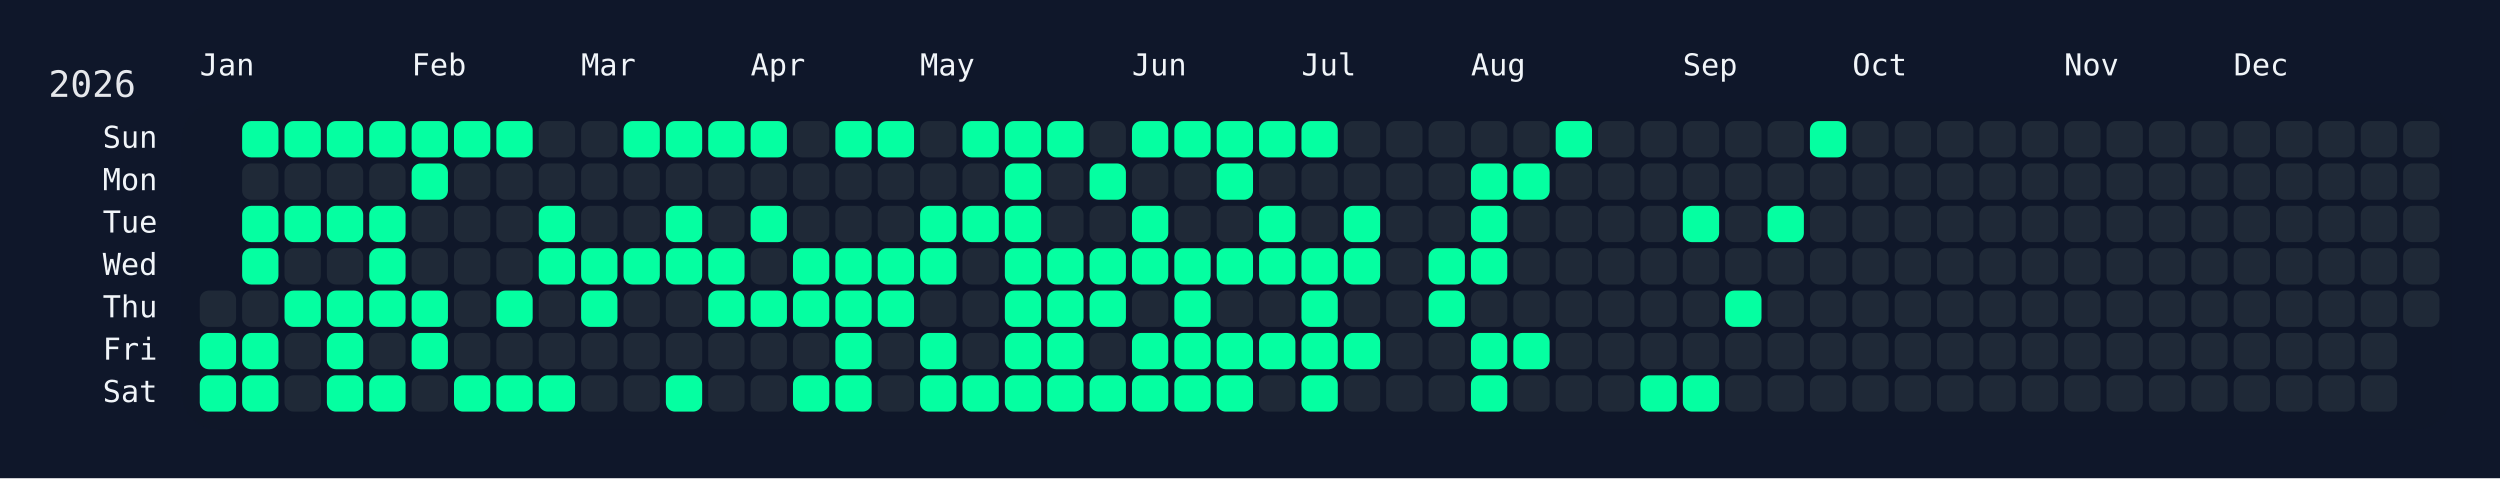
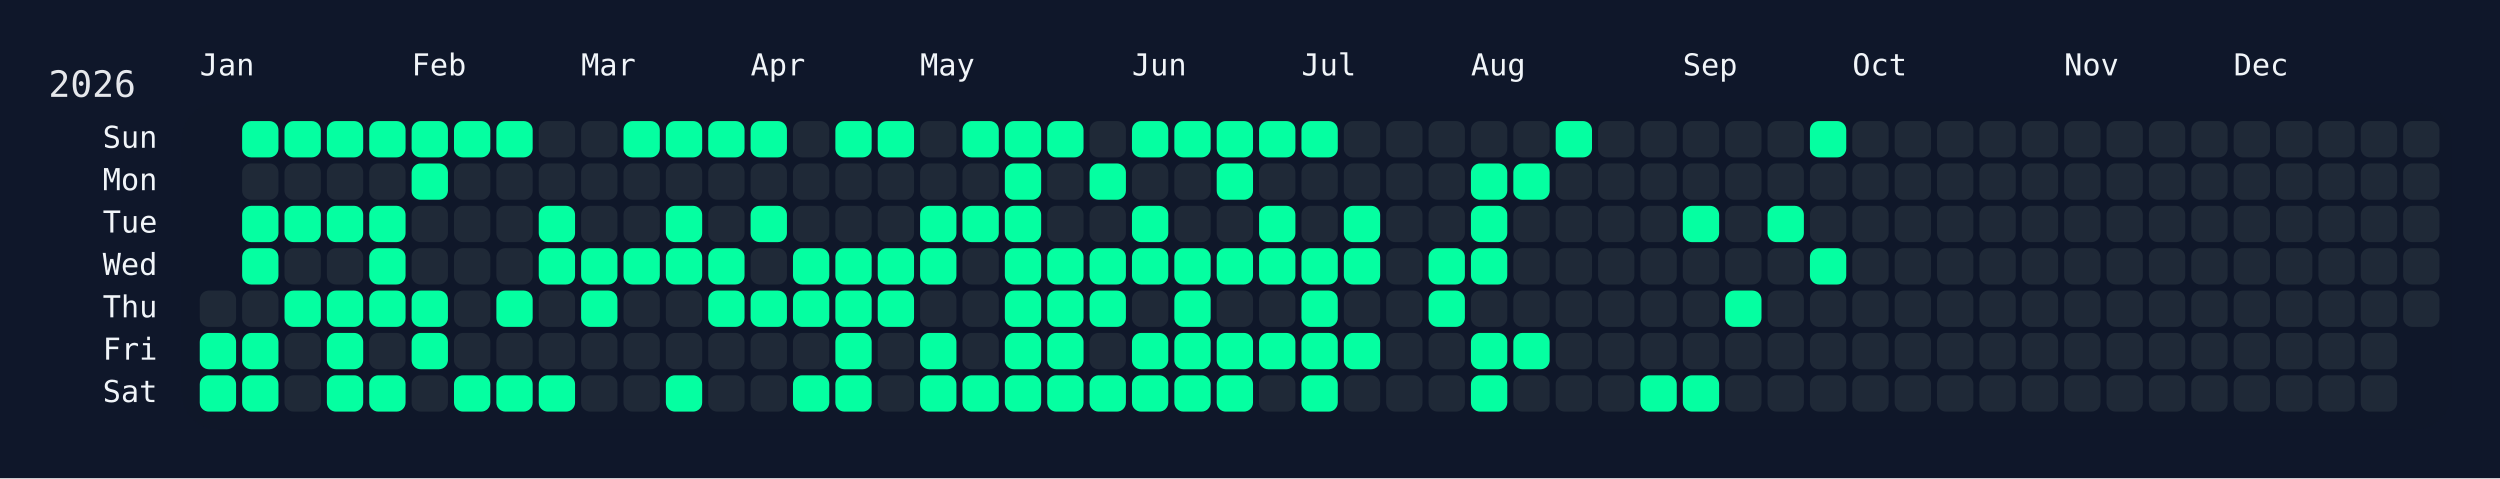
<svg xmlns="http://www.w3.org/2000/svg" width="826" height="158" viewBox="0 0 826 158">
  <rect width="826" height="158" fill="#0f172a" />
  <rect x="60" y="34" width="750" height="108" rx="12" ry="12" fill="rgba(15, 23, 42, 0.8)" />
  <text x="16" y="32" font-size="12" fill="#e5e7eb" font-family="JetBrains Mono, ui-monospace, SFMono-Regular, Menlo, Monaco, Consolas, monospace">2026</text>
  <text x="66" y="18" font-size="10" fill="#f1f5f9" font-family="JetBrains Mono, ui-monospace, SFMono-Regular, Menlo, Monaco, Consolas, monospace" dominant-baseline="hanging">Jan</text>
  <text x="136" y="18" font-size="10" fill="#f1f5f9" font-family="JetBrains Mono, ui-monospace, SFMono-Regular, Menlo, Monaco, Consolas, monospace" dominant-baseline="hanging">Feb</text>
  <text x="192" y="18" font-size="10" fill="#f1f5f9" font-family="JetBrains Mono, ui-monospace, SFMono-Regular, Menlo, Monaco, Consolas, monospace" dominant-baseline="hanging">Mar</text>
  <text x="248" y="18" font-size="10" fill="#f1f5f9" font-family="JetBrains Mono, ui-monospace, SFMono-Regular, Menlo, Monaco, Consolas, monospace" dominant-baseline="hanging">Apr</text>
  <text x="304" y="18" font-size="10" fill="#f1f5f9" font-family="JetBrains Mono, ui-monospace, SFMono-Regular, Menlo, Monaco, Consolas, monospace" dominant-baseline="hanging">May</text>
  <text x="374" y="18" font-size="10" fill="#f1f5f9" font-family="JetBrains Mono, ui-monospace, SFMono-Regular, Menlo, Monaco, Consolas, monospace" dominant-baseline="hanging">Jun</text>
  <text x="430" y="18" font-size="10" fill="#f1f5f9" font-family="JetBrains Mono, ui-monospace, SFMono-Regular, Menlo, Monaco, Consolas, monospace" dominant-baseline="hanging">Jul</text>
  <text x="486" y="18" font-size="10" fill="#f1f5f9" font-family="JetBrains Mono, ui-monospace, SFMono-Regular, Menlo, Monaco, Consolas, monospace" dominant-baseline="hanging">Aug</text>
  <text x="556" y="18" font-size="10" fill="#f1f5f9" font-family="JetBrains Mono, ui-monospace, SFMono-Regular, Menlo, Monaco, Consolas, monospace" dominant-baseline="hanging">Sep</text>
  <text x="612" y="18" font-size="10" fill="#f1f5f9" font-family="JetBrains Mono, ui-monospace, SFMono-Regular, Menlo, Monaco, Consolas, monospace" dominant-baseline="hanging">Oct</text>
  <text x="682" y="18" font-size="10" fill="#f1f5f9" font-family="JetBrains Mono, ui-monospace, SFMono-Regular, Menlo, Monaco, Consolas, monospace" dominant-baseline="hanging">Nov</text>
  <text x="738" y="18" font-size="10" fill="#f1f5f9" font-family="JetBrains Mono, ui-monospace, SFMono-Regular, Menlo, Monaco, Consolas, monospace" dominant-baseline="hanging">Dec</text>
  <text x="52" y="46.0" font-size="10" fill="#f1f5f9" font-family="JetBrains Mono, ui-monospace, SFMono-Regular, Menlo, Monaco, Consolas, monospace" text-anchor="end" dominant-baseline="middle">Sun</text>
  <text x="52" y="60.0" font-size="10" fill="#f1f5f9" font-family="JetBrains Mono, ui-monospace, SFMono-Regular, Menlo, Monaco, Consolas, monospace" text-anchor="end" dominant-baseline="middle">Mon</text>
  <text x="52" y="74.0" font-size="10" fill="#f1f5f9" font-family="JetBrains Mono, ui-monospace, SFMono-Regular, Menlo, Monaco, Consolas, monospace" text-anchor="end" dominant-baseline="middle">Tue</text>
  <text x="52" y="88.0" font-size="10" fill="#f1f5f9" font-family="JetBrains Mono, ui-monospace, SFMono-Regular, Menlo, Monaco, Consolas, monospace" text-anchor="end" dominant-baseline="middle">Wed</text>
  <text x="52" y="102.0" font-size="10" fill="#f1f5f9" font-family="JetBrains Mono, ui-monospace, SFMono-Regular, Menlo, Monaco, Consolas, monospace" text-anchor="end" dominant-baseline="middle">Thu</text>
  <text x="52" y="116.0" font-size="10" fill="#f1f5f9" font-family="JetBrains Mono, ui-monospace, SFMono-Regular, Menlo, Monaco, Consolas, monospace" text-anchor="end" dominant-baseline="middle">Fri</text>
  <text x="52" y="130.0" font-size="10" fill="#f1f5f9" font-family="JetBrains Mono, ui-monospace, SFMono-Regular, Menlo, Monaco, Consolas, monospace" text-anchor="end" dominant-baseline="middle">Sat</text>
  <g transform="translate(66,40)">
    <rect x="0" y="56" width="12" height="12" rx="3" ry="3" fill="#1f2937" data-date="2026-01-01" />
    <rect x="0" y="70" width="12" height="12" rx="3" ry="3" fill="#05ffa1" data-date="2026-01-02" />
    <rect x="0" y="84" width="12" height="12" rx="3" ry="3" fill="#05ffa1" data-date="2026-01-03" />
    <rect x="14" y="0" width="12" height="12" rx="3" ry="3" fill="#05ffa1" data-date="2026-01-04" />
    <rect x="14" y="14" width="12" height="12" rx="3" ry="3" fill="#1f2937" data-date="2026-01-05" />
    <rect x="14" y="28" width="12" height="12" rx="3" ry="3" fill="#05ffa1" data-date="2026-01-06" />
    <rect x="14" y="42" width="12" height="12" rx="3" ry="3" fill="#05ffa1" data-date="2026-01-07" />
    <rect x="14" y="56" width="12" height="12" rx="3" ry="3" fill="#1f2937" data-date="2026-01-08" />
    <rect x="14" y="70" width="12" height="12" rx="3" ry="3" fill="#05ffa1" data-date="2026-01-09" />
    <rect x="14" y="84" width="12" height="12" rx="3" ry="3" fill="#05ffa1" data-date="2026-01-10" />
    <rect x="28" y="0" width="12" height="12" rx="3" ry="3" fill="#05ffa1" data-date="2026-01-11" />
    <rect x="28" y="14" width="12" height="12" rx="3" ry="3" fill="#1f2937" data-date="2026-01-12" />
    <rect x="28" y="28" width="12" height="12" rx="3" ry="3" fill="#05ffa1" data-date="2026-01-13" />
    <rect x="28" y="42" width="12" height="12" rx="3" ry="3" fill="#1f2937" data-date="2026-01-14" />
    <rect x="28" y="56" width="12" height="12" rx="3" ry="3" fill="#05ffa1" data-date="2026-01-15" />
    <rect x="28" y="70" width="12" height="12" rx="3" ry="3" fill="#1f2937" data-date="2026-01-16" />
    <rect x="28" y="84" width="12" height="12" rx="3" ry="3" fill="#1f2937" data-date="2026-01-17" />
    <rect x="42" y="0" width="12" height="12" rx="3" ry="3" fill="#05ffa1" data-date="2026-01-18" />
    <rect x="42" y="14" width="12" height="12" rx="3" ry="3" fill="#1f2937" data-date="2026-01-19" />
    <rect x="42" y="28" width="12" height="12" rx="3" ry="3" fill="#05ffa1" data-date="2026-01-20" />
    <rect x="42" y="42" width="12" height="12" rx="3" ry="3" fill="#1f2937" data-date="2026-01-21" />
    <rect x="42" y="56" width="12" height="12" rx="3" ry="3" fill="#05ffa1" data-date="2026-01-22" />
    <rect x="42" y="70" width="12" height="12" rx="3" ry="3" fill="#05ffa1" data-date="2026-01-23" />
    <rect x="42" y="84" width="12" height="12" rx="3" ry="3" fill="#05ffa1" data-date="2026-01-24" />
    <rect x="56" y="0" width="12" height="12" rx="3" ry="3" fill="#05ffa1" data-date="2026-01-25" />
    <rect x="56" y="14" width="12" height="12" rx="3" ry="3" fill="#1f2937" data-date="2026-01-26" />
    <rect x="56" y="28" width="12" height="12" rx="3" ry="3" fill="#05ffa1" data-date="2026-01-27" />
    <rect x="56" y="42" width="12" height="12" rx="3" ry="3" fill="#05ffa1" data-date="2026-01-28" />
    <rect x="56" y="56" width="12" height="12" rx="3" ry="3" fill="#05ffa1" data-date="2026-01-29" />
    <rect x="56" y="70" width="12" height="12" rx="3" ry="3" fill="#1f2937" data-date="2026-01-30" />
    <rect x="56" y="84" width="12" height="12" rx="3" ry="3" fill="#05ffa1" data-date="2026-01-31" />
    <rect x="70" y="0" width="12" height="12" rx="3" ry="3" fill="#05ffa1" data-date="2026-02-01" />
    <rect x="70" y="14" width="12" height="12" rx="3" ry="3" fill="#05ffa1" data-date="2026-02-02" />
    <rect x="70" y="28" width="12" height="12" rx="3" ry="3" fill="#1f2937" data-date="2026-02-03" />
    <rect x="70" y="42" width="12" height="12" rx="3" ry="3" fill="#1f2937" data-date="2026-02-04" />
    <rect x="70" y="56" width="12" height="12" rx="3" ry="3" fill="#05ffa1" data-date="2026-02-05" />
    <rect x="70" y="70" width="12" height="12" rx="3" ry="3" fill="#05ffa1" data-date="2026-02-06" />
    <rect x="70" y="84" width="12" height="12" rx="3" ry="3" fill="#1f2937" data-date="2026-02-07" />
    <rect x="84" y="0" width="12" height="12" rx="3" ry="3" fill="#05ffa1" data-date="2026-02-08" />
    <rect x="84" y="14" width="12" height="12" rx="3" ry="3" fill="#1f2937" data-date="2026-02-09" />
    <rect x="84" y="28" width="12" height="12" rx="3" ry="3" fill="#1f2937" data-date="2026-02-10" />
    <rect x="84" y="42" width="12" height="12" rx="3" ry="3" fill="#1f2937" data-date="2026-02-11" />
    <rect x="84" y="56" width="12" height="12" rx="3" ry="3" fill="#1f2937" data-date="2026-02-12" />
    <rect x="84" y="70" width="12" height="12" rx="3" ry="3" fill="#1f2937" data-date="2026-02-13" />
    <rect x="84" y="84" width="12" height="12" rx="3" ry="3" fill="#05ffa1" data-date="2026-02-14" />
    <rect x="98" y="0" width="12" height="12" rx="3" ry="3" fill="#05ffa1" data-date="2026-02-15" />
    <rect x="98" y="14" width="12" height="12" rx="3" ry="3" fill="#1f2937" data-date="2026-02-16" />
    <rect x="98" y="28" width="12" height="12" rx="3" ry="3" fill="#1f2937" data-date="2026-02-17" />
    <rect x="98" y="42" width="12" height="12" rx="3" ry="3" fill="#1f2937" data-date="2026-02-18" />
    <rect x="98" y="56" width="12" height="12" rx="3" ry="3" fill="#05ffa1" data-date="2026-02-19" />
    <rect x="98" y="70" width="12" height="12" rx="3" ry="3" fill="#1f2937" data-date="2026-02-20" />
    <rect x="98" y="84" width="12" height="12" rx="3" ry="3" fill="#05ffa1" data-date="2026-02-21" />
    <rect x="112" y="0" width="12" height="12" rx="3" ry="3" fill="#1f2937" data-date="2026-02-22" />
    <rect x="112" y="14" width="12" height="12" rx="3" ry="3" fill="#1f2937" data-date="2026-02-23" />
    <rect x="112" y="28" width="12" height="12" rx="3" ry="3" fill="#05ffa1" data-date="2026-02-24" />
    <rect x="112" y="42" width="12" height="12" rx="3" ry="3" fill="#05ffa1" data-date="2026-02-25" />
    <rect x="112" y="56" width="12" height="12" rx="3" ry="3" fill="#1f2937" data-date="2026-02-26" />
    <rect x="112" y="70" width="12" height="12" rx="3" ry="3" fill="#1f2937" data-date="2026-02-27" />
    <rect x="112" y="84" width="12" height="12" rx="3" ry="3" fill="#05ffa1" data-date="2026-02-28" />
    <rect x="126" y="0" width="12" height="12" rx="3" ry="3" fill="#1f2937" data-date="2026-03-01" />
    <rect x="126" y="14" width="12" height="12" rx="3" ry="3" fill="#1f2937" data-date="2026-03-02" />
    <rect x="126" y="28" width="12" height="12" rx="3" ry="3" fill="#1f2937" data-date="2026-03-03" />
    <rect x="126" y="42" width="12" height="12" rx="3" ry="3" fill="#05ffa1" data-date="2026-03-04" />
    <rect x="126" y="56" width="12" height="12" rx="3" ry="3" fill="#05ffa1" data-date="2026-03-05" />
    <rect x="126" y="70" width="12" height="12" rx="3" ry="3" fill="#1f2937" data-date="2026-03-06" />
    <rect x="126" y="84" width="12" height="12" rx="3" ry="3" fill="#1f2937" data-date="2026-03-07" />
    <rect x="140" y="0" width="12" height="12" rx="3" ry="3" fill="#05ffa1" data-date="2026-03-08" />
    <rect x="140" y="14" width="12" height="12" rx="3" ry="3" fill="#1f2937" data-date="2026-03-09" />
    <rect x="140" y="28" width="12" height="12" rx="3" ry="3" fill="#1f2937" data-date="2026-03-10" />
    <rect x="140" y="42" width="12" height="12" rx="3" ry="3" fill="#05ffa1" data-date="2026-03-11" />
    <rect x="140" y="56" width="12" height="12" rx="3" ry="3" fill="#1f2937" data-date="2026-03-12" />
    <rect x="140" y="70" width="12" height="12" rx="3" ry="3" fill="#1f2937" data-date="2026-03-13" />
    <rect x="140" y="84" width="12" height="12" rx="3" ry="3" fill="#1f2937" data-date="2026-03-14" />
    <rect x="154" y="0" width="12" height="12" rx="3" ry="3" fill="#05ffa1" data-date="2026-03-15" />
    <rect x="154" y="14" width="12" height="12" rx="3" ry="3" fill="#1f2937" data-date="2026-03-16" />
    <rect x="154" y="28" width="12" height="12" rx="3" ry="3" fill="#05ffa1" data-date="2026-03-17" />
    <rect x="154" y="42" width="12" height="12" rx="3" ry="3" fill="#05ffa1" data-date="2026-03-18" />
    <rect x="154" y="56" width="12" height="12" rx="3" ry="3" fill="#1f2937" data-date="2026-03-19" />
    <rect x="154" y="70" width="12" height="12" rx="3" ry="3" fill="#1f2937" data-date="2026-03-20" />
    <rect x="154" y="84" width="12" height="12" rx="3" ry="3" fill="#05ffa1" data-date="2026-03-21" />
    <rect x="168" y="0" width="12" height="12" rx="3" ry="3" fill="#05ffa1" data-date="2026-03-22" />
    <rect x="168" y="14" width="12" height="12" rx="3" ry="3" fill="#1f2937" data-date="2026-03-23" />
    <rect x="168" y="28" width="12" height="12" rx="3" ry="3" fill="#1f2937" data-date="2026-03-24" />
    <rect x="168" y="42" width="12" height="12" rx="3" ry="3" fill="#05ffa1" data-date="2026-03-25" />
    <rect x="168" y="56" width="12" height="12" rx="3" ry="3" fill="#05ffa1" data-date="2026-03-26" />
    <rect x="168" y="70" width="12" height="12" rx="3" ry="3" fill="#1f2937" data-date="2026-03-27" />
    <rect x="168" y="84" width="12" height="12" rx="3" ry="3" fill="#1f2937" data-date="2026-03-28" />
    <rect x="182" y="0" width="12" height="12" rx="3" ry="3" fill="#05ffa1" data-date="2026-03-29" />
    <rect x="182" y="14" width="12" height="12" rx="3" ry="3" fill="#1f2937" data-date="2026-03-30" />
    <rect x="182" y="28" width="12" height="12" rx="3" ry="3" fill="#05ffa1" data-date="2026-03-31" />
    <rect x="182" y="42" width="12" height="12" rx="3" ry="3" fill="#1f2937" data-date="2026-04-01" />
    <rect x="182" y="56" width="12" height="12" rx="3" ry="3" fill="#05ffa1" data-date="2026-04-02" />
    <rect x="182" y="70" width="12" height="12" rx="3" ry="3" fill="#1f2937" data-date="2026-04-03" />
    <rect x="182" y="84" width="12" height="12" rx="3" ry="3" fill="#1f2937" data-date="2026-04-04" />
    <rect x="196" y="0" width="12" height="12" rx="3" ry="3" fill="#1f2937" data-date="2026-04-05" />
    <rect x="196" y="14" width="12" height="12" rx="3" ry="3" fill="#1f2937" data-date="2026-04-06" />
    <rect x="196" y="28" width="12" height="12" rx="3" ry="3" fill="#1f2937" data-date="2026-04-07" />
    <rect x="196" y="42" width="12" height="12" rx="3" ry="3" fill="#05ffa1" data-date="2026-04-08" />
    <rect x="196" y="56" width="12" height="12" rx="3" ry="3" fill="#05ffa1" data-date="2026-04-09" />
    <rect x="196" y="70" width="12" height="12" rx="3" ry="3" fill="#1f2937" data-date="2026-04-10" />
    <rect x="196" y="84" width="12" height="12" rx="3" ry="3" fill="#05ffa1" data-date="2026-04-11" />
    <rect x="210" y="0" width="12" height="12" rx="3" ry="3" fill="#05ffa1" data-date="2026-04-12" />
    <rect x="210" y="14" width="12" height="12" rx="3" ry="3" fill="#1f2937" data-date="2026-04-13" />
    <rect x="210" y="28" width="12" height="12" rx="3" ry="3" fill="#1f2937" data-date="2026-04-14" />
    <rect x="210" y="42" width="12" height="12" rx="3" ry="3" fill="#05ffa1" data-date="2026-04-15" />
    <rect x="210" y="56" width="12" height="12" rx="3" ry="3" fill="#05ffa1" data-date="2026-04-16" />
    <rect x="210" y="70" width="12" height="12" rx="3" ry="3" fill="#05ffa1" data-date="2026-04-17" />
    <rect x="210" y="84" width="12" height="12" rx="3" ry="3" fill="#05ffa1" data-date="2026-04-18" />
    <rect x="224" y="0" width="12" height="12" rx="3" ry="3" fill="#05ffa1" data-date="2026-04-19" />
    <rect x="224" y="14" width="12" height="12" rx="3" ry="3" fill="#1f2937" data-date="2026-04-20" />
    <rect x="224" y="28" width="12" height="12" rx="3" ry="3" fill="#1f2937" data-date="2026-04-21" />
    <rect x="224" y="42" width="12" height="12" rx="3" ry="3" fill="#05ffa1" data-date="2026-04-22" />
    <rect x="224" y="56" width="12" height="12" rx="3" ry="3" fill="#05ffa1" data-date="2026-04-23" />
    <rect x="224" y="70" width="12" height="12" rx="3" ry="3" fill="#1f2937" data-date="2026-04-24" />
    <rect x="224" y="84" width="12" height="12" rx="3" ry="3" fill="#1f2937" data-date="2026-04-25" />
    <rect x="238" y="0" width="12" height="12" rx="3" ry="3" fill="#1f2937" data-date="2026-04-26" />
    <rect x="238" y="14" width="12" height="12" rx="3" ry="3" fill="#1f2937" data-date="2026-04-27" />
    <rect x="238" y="28" width="12" height="12" rx="3" ry="3" fill="#05ffa1" data-date="2026-04-28" />
    <rect x="238" y="42" width="12" height="12" rx="3" ry="3" fill="#05ffa1" data-date="2026-04-29" />
    <rect x="238" y="56" width="12" height="12" rx="3" ry="3" fill="#1f2937" data-date="2026-04-30" />
    <rect x="238" y="70" width="12" height="12" rx="3" ry="3" fill="#05ffa1" data-date="2026-05-01" />
    <rect x="238" y="84" width="12" height="12" rx="3" ry="3" fill="#05ffa1" data-date="2026-05-02" />
    <rect x="252" y="0" width="12" height="12" rx="3" ry="3" fill="#05ffa1" data-date="2026-05-03" />
    <rect x="252" y="14" width="12" height="12" rx="3" ry="3" fill="#1f2937" data-date="2026-05-04" />
    <rect x="252" y="28" width="12" height="12" rx="3" ry="3" fill="#05ffa1" data-date="2026-05-05" />
    <rect x="252" y="42" width="12" height="12" rx="3" ry="3" fill="#1f2937" data-date="2026-05-06" />
    <rect x="252" y="56" width="12" height="12" rx="3" ry="3" fill="#1f2937" data-date="2026-05-07" />
    <rect x="252" y="70" width="12" height="12" rx="3" ry="3" fill="#1f2937" data-date="2026-05-08" />
    <rect x="252" y="84" width="12" height="12" rx="3" ry="3" fill="#05ffa1" data-date="2026-05-09" />
    <rect x="266" y="0" width="12" height="12" rx="3" ry="3" fill="#05ffa1" data-date="2026-05-10" />
    <rect x="266" y="14" width="12" height="12" rx="3" ry="3" fill="#05ffa1" data-date="2026-05-11" />
    <rect x="266" y="28" width="12" height="12" rx="3" ry="3" fill="#05ffa1" data-date="2026-05-12" />
    <rect x="266" y="42" width="12" height="12" rx="3" ry="3" fill="#05ffa1" data-date="2026-05-13" />
    <rect x="266" y="56" width="12" height="12" rx="3" ry="3" fill="#05ffa1" data-date="2026-05-14" />
    <rect x="266" y="70" width="12" height="12" rx="3" ry="3" fill="#05ffa1" data-date="2026-05-15" />
    <rect x="266" y="84" width="12" height="12" rx="3" ry="3" fill="#05ffa1" data-date="2026-05-16" />
    <rect x="280" y="0" width="12" height="12" rx="3" ry="3" fill="#05ffa1" data-date="2026-05-17" />
    <rect x="280" y="14" width="12" height="12" rx="3" ry="3" fill="#1f2937" data-date="2026-05-18" />
    <rect x="280" y="28" width="12" height="12" rx="3" ry="3" fill="#1f2937" data-date="2026-05-19" />
    <rect x="280" y="42" width="12" height="12" rx="3" ry="3" fill="#05ffa1" data-date="2026-05-20" />
    <rect x="280" y="56" width="12" height="12" rx="3" ry="3" fill="#05ffa1" data-date="2026-05-21" />
    <rect x="280" y="70" width="12" height="12" rx="3" ry="3" fill="#05ffa1" data-date="2026-05-22" />
    <rect x="280" y="84" width="12" height="12" rx="3" ry="3" fill="#05ffa1" data-date="2026-05-23" />
    <rect x="294" y="0" width="12" height="12" rx="3" ry="3" fill="#1f2937" data-date="2026-05-24" />
    <rect x="294" y="14" width="12" height="12" rx="3" ry="3" fill="#05ffa1" data-date="2026-05-25" />
    <rect x="294" y="28" width="12" height="12" rx="3" ry="3" fill="#1f2937" data-date="2026-05-26" />
    <rect x="294" y="42" width="12" height="12" rx="3" ry="3" fill="#05ffa1" data-date="2026-05-27" />
    <rect x="294" y="56" width="12" height="12" rx="3" ry="3" fill="#05ffa1" data-date="2026-05-28" />
    <rect x="294" y="70" width="12" height="12" rx="3" ry="3" fill="#1f2937" data-date="2026-05-29" />
    <rect x="294" y="84" width="12" height="12" rx="3" ry="3" fill="#05ffa1" data-date="2026-05-30" />
    <rect x="308" y="0" width="12" height="12" rx="3" ry="3" fill="#05ffa1" data-date="2026-05-31" />
    <rect x="308" y="14" width="12" height="12" rx="3" ry="3" fill="#1f2937" data-date="2026-06-01" />
    <rect x="308" y="28" width="12" height="12" rx="3" ry="3" fill="#05ffa1" data-date="2026-06-02" />
    <rect x="308" y="42" width="12" height="12" rx="3" ry="3" fill="#05ffa1" data-date="2026-06-03" />
    <rect x="308" y="56" width="12" height="12" rx="3" ry="3" fill="#1f2937" data-date="2026-06-04" />
    <rect x="308" y="70" width="12" height="12" rx="3" ry="3" fill="#05ffa1" data-date="2026-06-05" />
    <rect x="308" y="84" width="12" height="12" rx="3" ry="3" fill="#05ffa1" data-date="2026-06-06" />
    <rect x="322" y="0" width="12" height="12" rx="3" ry="3" fill="#05ffa1" data-date="2026-06-07" />
    <rect x="322" y="14" width="12" height="12" rx="3" ry="3" fill="#1f2937" data-date="2026-06-08" />
    <rect x="322" y="28" width="12" height="12" rx="3" ry="3" fill="#1f2937" data-date="2026-06-09" />
    <rect x="322" y="42" width="12" height="12" rx="3" ry="3" fill="#05ffa1" data-date="2026-06-10" />
    <rect x="322" y="56" width="12" height="12" rx="3" ry="3" fill="#05ffa1" data-date="2026-06-11" />
    <rect x="322" y="70" width="12" height="12" rx="3" ry="3" fill="#05ffa1" data-date="2026-06-12" />
    <rect x="322" y="84" width="12" height="12" rx="3" ry="3" fill="#05ffa1" data-date="2026-06-13" />
    <rect x="336" y="0" width="12" height="12" rx="3" ry="3" fill="#05ffa1" data-date="2026-06-14" />
    <rect x="336" y="14" width="12" height="12" rx="3" ry="3" fill="#05ffa1" data-date="2026-06-15" />
    <rect x="336" y="28" width="12" height="12" rx="3" ry="3" fill="#1f2937" data-date="2026-06-16" />
    <rect x="336" y="42" width="12" height="12" rx="3" ry="3" fill="#05ffa1" data-date="2026-06-17" />
    <rect x="336" y="56" width="12" height="12" rx="3" ry="3" fill="#1f2937" data-date="2026-06-18" />
    <rect x="336" y="70" width="12" height="12" rx="3" ry="3" fill="#05ffa1" data-date="2026-06-19" />
    <rect x="336" y="84" width="12" height="12" rx="3" ry="3" fill="#05ffa1" data-date="2026-06-20" />
    <rect x="350" y="0" width="12" height="12" rx="3" ry="3" fill="#05ffa1" data-date="2026-06-21" />
    <rect x="350" y="14" width="12" height="12" rx="3" ry="3" fill="#1f2937" data-date="2026-06-22" />
    <rect x="350" y="28" width="12" height="12" rx="3" ry="3" fill="#05ffa1" data-date="2026-06-23" />
    <rect x="350" y="42" width="12" height="12" rx="3" ry="3" fill="#05ffa1" data-date="2026-06-24" />
    <rect x="350" y="56" width="12" height="12" rx="3" ry="3" fill="#1f2937" data-date="2026-06-25" />
    <rect x="350" y="70" width="12" height="12" rx="3" ry="3" fill="#05ffa1" data-date="2026-06-26" />
    <rect x="350" y="84" width="12" height="12" rx="3" ry="3" fill="#1f2937" data-date="2026-06-27" />
    <rect x="364" y="0" width="12" height="12" rx="3" ry="3" fill="#05ffa1" data-date="2026-06-28" />
    <rect x="364" y="14" width="12" height="12" rx="3" ry="3" fill="#1f2937" data-date="2026-06-29" />
    <rect x="364" y="28" width="12" height="12" rx="3" ry="3" fill="#1f2937" data-date="2026-06-30" />
    <rect x="364" y="42" width="12" height="12" rx="3" ry="3" fill="#05ffa1" data-date="2026-07-01" />
    <rect x="364" y="56" width="12" height="12" rx="3" ry="3" fill="#05ffa1" data-date="2026-07-02" />
    <rect x="364" y="70" width="12" height="12" rx="3" ry="3" fill="#05ffa1" data-date="2026-07-03" />
    <rect x="364" y="84" width="12" height="12" rx="3" ry="3" fill="#05ffa1" data-date="2026-07-04" />
    <rect x="378" y="0" width="12" height="12" rx="3" ry="3" fill="#1f2937" data-date="2026-07-05" />
    <rect x="378" y="14" width="12" height="12" rx="3" ry="3" fill="#1f2937" data-date="2026-07-06" />
    <rect x="378" y="28" width="12" height="12" rx="3" ry="3" fill="#05ffa1" data-date="2026-07-07" />
    <rect x="378" y="42" width="12" height="12" rx="3" ry="3" fill="#05ffa1" data-date="2026-07-08" />
    <rect x="378" y="56" width="12" height="12" rx="3" ry="3" fill="#1f2937" data-date="2026-07-09" />
    <rect x="378" y="70" width="12" height="12" rx="3" ry="3" fill="#05ffa1" data-date="2026-07-10" />
    <rect x="378" y="84" width="12" height="12" rx="3" ry="3" fill="#1f2937" data-date="2026-07-11" />
    <rect x="392" y="0" width="12" height="12" rx="3" ry="3" fill="#1f2937" data-date="2026-07-12" />
    <rect x="392" y="14" width="12" height="12" rx="3" ry="3" fill="#1f2937" data-date="2026-07-13" />
    <rect x="392" y="28" width="12" height="12" rx="3" ry="3" fill="#1f2937" data-date="2026-07-14" />
    <rect x="392" y="42" width="12" height="12" rx="3" ry="3" fill="#1f2937" data-date="2026-07-15" />
    <rect x="392" y="56" width="12" height="12" rx="3" ry="3" fill="#1f2937" data-date="2026-07-16" />
    <rect x="392" y="70" width="12" height="12" rx="3" ry="3" fill="#1f2937" data-date="2026-07-17" />
    <rect x="392" y="84" width="12" height="12" rx="3" ry="3" fill="#1f2937" data-date="2026-07-18" />
    <rect x="406" y="0" width="12" height="12" rx="3" ry="3" fill="#1f2937" data-date="2026-07-19" />
    <rect x="406" y="14" width="12" height="12" rx="3" ry="3" fill="#1f2937" data-date="2026-07-20" />
    <rect x="406" y="28" width="12" height="12" rx="3" ry="3" fill="#1f2937" data-date="2026-07-21" />
    <rect x="406" y="42" width="12" height="12" rx="3" ry="3" fill="#05ffa1" data-date="2026-07-22" />
    <rect x="406" y="56" width="12" height="12" rx="3" ry="3" fill="#05ffa1" data-date="2026-07-23" />
    <rect x="406" y="70" width="12" height="12" rx="3" ry="3" fill="#1f2937" data-date="2026-07-24" />
    <rect x="406" y="84" width="12" height="12" rx="3" ry="3" fill="#1f2937" data-date="2026-07-25" />
    <rect x="420" y="0" width="12" height="12" rx="3" ry="3" fill="#1f2937" data-date="2026-07-26" />
    <rect x="420" y="14" width="12" height="12" rx="3" ry="3" fill="#05ffa1" data-date="2026-07-27" />
    <rect x="420" y="28" width="12" height="12" rx="3" ry="3" fill="#05ffa1" data-date="2026-07-28" />
    <rect x="420" y="42" width="12" height="12" rx="3" ry="3" fill="#05ffa1" data-date="2026-07-29" />
    <rect x="420" y="56" width="12" height="12" rx="3" ry="3" fill="#1f2937" data-date="2026-07-30" />
    <rect x="420" y="70" width="12" height="12" rx="3" ry="3" fill="#05ffa1" data-date="2026-07-31" />
    <rect x="420" y="84" width="12" height="12" rx="3" ry="3" fill="#05ffa1" data-date="2026-08-01" />
    <rect x="434" y="0" width="12" height="12" rx="3" ry="3" fill="#1f2937" data-date="2026-08-02" />
    <rect x="434" y="14" width="12" height="12" rx="3" ry="3" fill="#05ffa1" data-date="2026-08-03" />
    <rect x="434" y="28" width="12" height="12" rx="3" ry="3" fill="#1f2937" data-date="2026-08-04" />
    <rect x="434" y="42" width="12" height="12" rx="3" ry="3" fill="#1f2937" data-date="2026-08-05" />
    <rect x="434" y="56" width="12" height="12" rx="3" ry="3" fill="#1f2937" data-date="2026-08-06" />
    <rect x="434" y="70" width="12" height="12" rx="3" ry="3" fill="#05ffa1" data-date="2026-08-07" />
    <rect x="434" y="84" width="12" height="12" rx="3" ry="3" fill="#1f2937" data-date="2026-08-08" />
    <rect x="448" y="0" width="12" height="12" rx="3" ry="3" fill="#05ffa1" data-date="2026-08-09" />
    <rect x="448" y="14" width="12" height="12" rx="3" ry="3" fill="#1f2937" data-date="2026-08-10" />
    <rect x="448" y="28" width="12" height="12" rx="3" ry="3" fill="#1f2937" data-date="2026-08-11" />
    <rect x="448" y="42" width="12" height="12" rx="3" ry="3" fill="#1f2937" data-date="2026-08-12" />
    <rect x="448" y="56" width="12" height="12" rx="3" ry="3" fill="#1f2937" data-date="2026-08-13" />
    <rect x="448" y="70" width="12" height="12" rx="3" ry="3" fill="#1f2937" data-date="2026-08-14" />
    <rect x="448" y="84" width="12" height="12" rx="3" ry="3" fill="#1f2937" data-date="2026-08-15" />
    <rect x="462" y="0" width="12" height="12" rx="3" ry="3" fill="#1f2937" data-date="2026-08-16" />
    <rect x="462" y="14" width="12" height="12" rx="3" ry="3" fill="#1f2937" data-date="2026-08-17" />
    <rect x="462" y="28" width="12" height="12" rx="3" ry="3" fill="#1f2937" data-date="2026-08-18" />
    <rect x="462" y="42" width="12" height="12" rx="3" ry="3" fill="#1f2937" data-date="2026-08-19" />
    <rect x="462" y="56" width="12" height="12" rx="3" ry="3" fill="#1f2937" data-date="2026-08-20" />
    <rect x="462" y="70" width="12" height="12" rx="3" ry="3" fill="#1f2937" data-date="2026-08-21" />
    <rect x="462" y="84" width="12" height="12" rx="3" ry="3" fill="#1f2937" data-date="2026-08-22" />
    <rect x="476" y="0" width="12" height="12" rx="3" ry="3" fill="#1f2937" data-date="2026-08-23" />
    <rect x="476" y="14" width="12" height="12" rx="3" ry="3" fill="#1f2937" data-date="2026-08-24" />
    <rect x="476" y="28" width="12" height="12" rx="3" ry="3" fill="#1f2937" data-date="2026-08-25" />
    <rect x="476" y="42" width="12" height="12" rx="3" ry="3" fill="#1f2937" data-date="2026-08-26" />
    <rect x="476" y="56" width="12" height="12" rx="3" ry="3" fill="#1f2937" data-date="2026-08-27" />
    <rect x="476" y="70" width="12" height="12" rx="3" ry="3" fill="#1f2937" data-date="2026-08-28" />
    <rect x="476" y="84" width="12" height="12" rx="3" ry="3" fill="#05ffa1" data-date="2026-08-29" />
    <rect x="490" y="0" width="12" height="12" rx="3" ry="3" fill="#1f2937" data-date="2026-08-30" />
    <rect x="490" y="14" width="12" height="12" rx="3" ry="3" fill="#1f2937" data-date="2026-08-31" />
    <rect x="490" y="28" width="12" height="12" rx="3" ry="3" fill="#05ffa1" data-date="2026-09-01" />
    <rect x="490" y="42" width="12" height="12" rx="3" ry="3" fill="#1f2937" data-date="2026-09-02" />
    <rect x="490" y="56" width="12" height="12" rx="3" ry="3" fill="#1f2937" data-date="2026-09-03" />
    <rect x="490" y="70" width="12" height="12" rx="3" ry="3" fill="#1f2937" data-date="2026-09-04" />
    <rect x="490" y="84" width="12" height="12" rx="3" ry="3" fill="#05ffa1" data-date="2026-09-05" />
    <rect x="504" y="0" width="12" height="12" rx="3" ry="3" fill="#1f2937" data-date="2026-09-06" />
    <rect x="504" y="14" width="12" height="12" rx="3" ry="3" fill="#1f2937" data-date="2026-09-07" />
    <rect x="504" y="28" width="12" height="12" rx="3" ry="3" fill="#1f2937" data-date="2026-09-08" />
    <rect x="504" y="42" width="12" height="12" rx="3" ry="3" fill="#1f2937" data-date="2026-09-09" />
    <rect x="504" y="56" width="12" height="12" rx="3" ry="3" fill="#05ffa1" data-date="2026-09-10" />
    <rect x="504" y="70" width="12" height="12" rx="3" ry="3" fill="#1f2937" data-date="2026-09-11" />
    <rect x="504" y="84" width="12" height="12" rx="3" ry="3" fill="#1f2937" data-date="2026-09-12" />
    <rect x="518" y="0" width="12" height="12" rx="3" ry="3" fill="#1f2937" data-date="2026-09-13" />
    <rect x="518" y="14" width="12" height="12" rx="3" ry="3" fill="#1f2937" data-date="2026-09-14" />
    <rect x="518" y="28" width="12" height="12" rx="3" ry="3" fill="#05ffa1" data-date="2026-09-15" />
    <rect x="518" y="42" width="12" height="12" rx="3" ry="3" fill="#1f2937" data-date="2026-09-16" />
    <rect x="518" y="56" width="12" height="12" rx="3" ry="3" fill="#1f2937" data-date="2026-09-17" />
    <rect x="518" y="70" width="12" height="12" rx="3" ry="3" fill="#1f2937" data-date="2026-09-18" />
    <rect x="518" y="84" width="12" height="12" rx="3" ry="3" fill="#1f2937" data-date="2026-09-19" />
    <rect x="532" y="0" width="12" height="12" rx="3" ry="3" fill="#05ffa1" data-date="2026-09-20" />
    <rect x="532" y="14" width="12" height="12" rx="3" ry="3" fill="#1f2937" data-date="2026-09-21" />
    <rect x="532" y="28" width="12" height="12" rx="3" ry="3" fill="#1f2937" data-date="2026-09-22" />
-     <rect x="532" y="42" width="12" height="12" rx="3" ry="3" fill="#1f2937" data-date="2026-09-23" />
+     <rect x="532" y="42" width="12" height="12" rx="3" ry="3" fill="#05ffa1" data-date="2026-09-23" />
    <rect x="532" y="56" width="12" height="12" rx="3" ry="3" fill="#1f2937" data-date="2026-09-24" />
    <rect x="532" y="70" width="12" height="12" rx="3" ry="3" fill="#1f2937" data-date="2026-09-25" />
    <rect x="532" y="84" width="12" height="12" rx="3" ry="3" fill="#1f2937" data-date="2026-09-26" />
    <rect x="546" y="0" width="12" height="12" rx="3" ry="3" fill="#1f2937" data-date="2026-09-27" />
    <rect x="546" y="14" width="12" height="12" rx="3" ry="3" fill="#1f2937" data-date="2026-09-28" />
    <rect x="546" y="28" width="12" height="12" rx="3" ry="3" fill="#1f2937" data-date="2026-09-29" />
    <rect x="546" y="42" width="12" height="12" rx="3" ry="3" fill="#1f2937" data-date="2026-09-30" />
    <rect x="546" y="56" width="12" height="12" rx="3" ry="3" fill="#1f2937" data-date="2026-10-01" />
    <rect x="546" y="70" width="12" height="12" rx="3" ry="3" fill="#1f2937" data-date="2026-10-02" />
    <rect x="546" y="84" width="12" height="12" rx="3" ry="3" fill="#1f2937" data-date="2026-10-03" />
    <rect x="560" y="0" width="12" height="12" rx="3" ry="3" fill="#1f2937" data-date="2026-10-04" />
    <rect x="560" y="14" width="12" height="12" rx="3" ry="3" fill="#1f2937" data-date="2026-10-05" />
    <rect x="560" y="28" width="12" height="12" rx="3" ry="3" fill="#1f2937" data-date="2026-10-06" />
    <rect x="560" y="42" width="12" height="12" rx="3" ry="3" fill="#1f2937" data-date="2026-10-07" />
    <rect x="560" y="56" width="12" height="12" rx="3" ry="3" fill="#1f2937" data-date="2026-10-08" />
    <rect x="560" y="70" width="12" height="12" rx="3" ry="3" fill="#1f2937" data-date="2026-10-09" />
    <rect x="560" y="84" width="12" height="12" rx="3" ry="3" fill="#1f2937" data-date="2026-10-10" />
    <rect x="574" y="0" width="12" height="12" rx="3" ry="3" fill="#1f2937" data-date="2026-10-11" />
    <rect x="574" y="14" width="12" height="12" rx="3" ry="3" fill="#1f2937" data-date="2026-10-12" />
    <rect x="574" y="28" width="12" height="12" rx="3" ry="3" fill="#1f2937" data-date="2026-10-13" />
    <rect x="574" y="42" width="12" height="12" rx="3" ry="3" fill="#1f2937" data-date="2026-10-14" />
    <rect x="574" y="56" width="12" height="12" rx="3" ry="3" fill="#1f2937" data-date="2026-10-15" />
    <rect x="574" y="70" width="12" height="12" rx="3" ry="3" fill="#1f2937" data-date="2026-10-16" />
    <rect x="574" y="84" width="12" height="12" rx="3" ry="3" fill="#1f2937" data-date="2026-10-17" />
    <rect x="588" y="0" width="12" height="12" rx="3" ry="3" fill="#1f2937" data-date="2026-10-18" />
    <rect x="588" y="14" width="12" height="12" rx="3" ry="3" fill="#1f2937" data-date="2026-10-19" />
    <rect x="588" y="28" width="12" height="12" rx="3" ry="3" fill="#1f2937" data-date="2026-10-20" />
    <rect x="588" y="42" width="12" height="12" rx="3" ry="3" fill="#1f2937" data-date="2026-10-21" />
    <rect x="588" y="56" width="12" height="12" rx="3" ry="3" fill="#1f2937" data-date="2026-10-22" />
    <rect x="588" y="70" width="12" height="12" rx="3" ry="3" fill="#1f2937" data-date="2026-10-23" />
    <rect x="588" y="84" width="12" height="12" rx="3" ry="3" fill="#1f2937" data-date="2026-10-24" />
    <rect x="602" y="0" width="12" height="12" rx="3" ry="3" fill="#1f2937" data-date="2026-10-25" />
    <rect x="602" y="14" width="12" height="12" rx="3" ry="3" fill="#1f2937" data-date="2026-10-26" />
    <rect x="602" y="28" width="12" height="12" rx="3" ry="3" fill="#1f2937" data-date="2026-10-27" />
    <rect x="602" y="42" width="12" height="12" rx="3" ry="3" fill="#1f2937" data-date="2026-10-28" />
    <rect x="602" y="56" width="12" height="12" rx="3" ry="3" fill="#1f2937" data-date="2026-10-29" />
    <rect x="602" y="70" width="12" height="12" rx="3" ry="3" fill="#1f2937" data-date="2026-10-30" />
    <rect x="602" y="84" width="12" height="12" rx="3" ry="3" fill="#1f2937" data-date="2026-10-31" />
    <rect x="616" y="0" width="12" height="12" rx="3" ry="3" fill="#1f2937" data-date="2026-11-01" />
    <rect x="616" y="14" width="12" height="12" rx="3" ry="3" fill="#1f2937" data-date="2026-11-02" />
    <rect x="616" y="28" width="12" height="12" rx="3" ry="3" fill="#1f2937" data-date="2026-11-03" />
    <rect x="616" y="42" width="12" height="12" rx="3" ry="3" fill="#1f2937" data-date="2026-11-04" />
    <rect x="616" y="56" width="12" height="12" rx="3" ry="3" fill="#1f2937" data-date="2026-11-05" />
    <rect x="616" y="70" width="12" height="12" rx="3" ry="3" fill="#1f2937" data-date="2026-11-06" />
    <rect x="616" y="84" width="12" height="12" rx="3" ry="3" fill="#1f2937" data-date="2026-11-07" />
    <rect x="630" y="0" width="12" height="12" rx="3" ry="3" fill="#1f2937" data-date="2026-11-08" />
    <rect x="630" y="14" width="12" height="12" rx="3" ry="3" fill="#1f2937" data-date="2026-11-09" />
    <rect x="630" y="28" width="12" height="12" rx="3" ry="3" fill="#1f2937" data-date="2026-11-10" />
    <rect x="630" y="42" width="12" height="12" rx="3" ry="3" fill="#1f2937" data-date="2026-11-11" />
    <rect x="630" y="56" width="12" height="12" rx="3" ry="3" fill="#1f2937" data-date="2026-11-12" />
    <rect x="630" y="70" width="12" height="12" rx="3" ry="3" fill="#1f2937" data-date="2026-11-13" />
    <rect x="630" y="84" width="12" height="12" rx="3" ry="3" fill="#1f2937" data-date="2026-11-14" />
    <rect x="644" y="0" width="12" height="12" rx="3" ry="3" fill="#1f2937" data-date="2026-11-15" />
    <rect x="644" y="14" width="12" height="12" rx="3" ry="3" fill="#1f2937" data-date="2026-11-16" />
    <rect x="644" y="28" width="12" height="12" rx="3" ry="3" fill="#1f2937" data-date="2026-11-17" />
    <rect x="644" y="42" width="12" height="12" rx="3" ry="3" fill="#1f2937" data-date="2026-11-18" />
    <rect x="644" y="56" width="12" height="12" rx="3" ry="3" fill="#1f2937" data-date="2026-11-19" />
    <rect x="644" y="70" width="12" height="12" rx="3" ry="3" fill="#1f2937" data-date="2026-11-20" />
    <rect x="644" y="84" width="12" height="12" rx="3" ry="3" fill="#1f2937" data-date="2026-11-21" />
    <rect x="658" y="0" width="12" height="12" rx="3" ry="3" fill="#1f2937" data-date="2026-11-22" />
    <rect x="658" y="14" width="12" height="12" rx="3" ry="3" fill="#1f2937" data-date="2026-11-23" />
    <rect x="658" y="28" width="12" height="12" rx="3" ry="3" fill="#1f2937" data-date="2026-11-24" />
    <rect x="658" y="42" width="12" height="12" rx="3" ry="3" fill="#1f2937" data-date="2026-11-25" />
    <rect x="658" y="56" width="12" height="12" rx="3" ry="3" fill="#1f2937" data-date="2026-11-26" />
    <rect x="658" y="70" width="12" height="12" rx="3" ry="3" fill="#1f2937" data-date="2026-11-27" />
    <rect x="658" y="84" width="12" height="12" rx="3" ry="3" fill="#1f2937" data-date="2026-11-28" />
    <rect x="672" y="0" width="12" height="12" rx="3" ry="3" fill="#1f2937" data-date="2026-11-29" />
    <rect x="672" y="14" width="12" height="12" rx="3" ry="3" fill="#1f2937" data-date="2026-11-30" />
    <rect x="672" y="28" width="12" height="12" rx="3" ry="3" fill="#1f2937" data-date="2026-12-01" />
    <rect x="672" y="42" width="12" height="12" rx="3" ry="3" fill="#1f2937" data-date="2026-12-02" />
    <rect x="672" y="56" width="12" height="12" rx="3" ry="3" fill="#1f2937" data-date="2026-12-03" />
    <rect x="672" y="70" width="12" height="12" rx="3" ry="3" fill="#1f2937" data-date="2026-12-04" />
    <rect x="672" y="84" width="12" height="12" rx="3" ry="3" fill="#1f2937" data-date="2026-12-05" />
    <rect x="686" y="0" width="12" height="12" rx="3" ry="3" fill="#1f2937" data-date="2026-12-06" />
    <rect x="686" y="14" width="12" height="12" rx="3" ry="3" fill="#1f2937" data-date="2026-12-07" />
    <rect x="686" y="28" width="12" height="12" rx="3" ry="3" fill="#1f2937" data-date="2026-12-08" />
    <rect x="686" y="42" width="12" height="12" rx="3" ry="3" fill="#1f2937" data-date="2026-12-09" />
    <rect x="686" y="56" width="12" height="12" rx="3" ry="3" fill="#1f2937" data-date="2026-12-10" />
    <rect x="686" y="70" width="12" height="12" rx="3" ry="3" fill="#1f2937" data-date="2026-12-11" />
    <rect x="686" y="84" width="12" height="12" rx="3" ry="3" fill="#1f2937" data-date="2026-12-12" />
    <rect x="700" y="0" width="12" height="12" rx="3" ry="3" fill="#1f2937" data-date="2026-12-13" />
    <rect x="700" y="14" width="12" height="12" rx="3" ry="3" fill="#1f2937" data-date="2026-12-14" />
    <rect x="700" y="28" width="12" height="12" rx="3" ry="3" fill="#1f2937" data-date="2026-12-15" />
    <rect x="700" y="42" width="12" height="12" rx="3" ry="3" fill="#1f2937" data-date="2026-12-16" />
    <rect x="700" y="56" width="12" height="12" rx="3" ry="3" fill="#1f2937" data-date="2026-12-17" />
    <rect x="700" y="70" width="12" height="12" rx="3" ry="3" fill="#1f2937" data-date="2026-12-18" />
    <rect x="700" y="84" width="12" height="12" rx="3" ry="3" fill="#1f2937" data-date="2026-12-19" />
    <rect x="714" y="0" width="12" height="12" rx="3" ry="3" fill="#1f2937" data-date="2026-12-20" />
    <rect x="714" y="14" width="12" height="12" rx="3" ry="3" fill="#1f2937" data-date="2026-12-21" />
    <rect x="714" y="28" width="12" height="12" rx="3" ry="3" fill="#1f2937" data-date="2026-12-22" />
    <rect x="714" y="42" width="12" height="12" rx="3" ry="3" fill="#1f2937" data-date="2026-12-23" />
    <rect x="714" y="56" width="12" height="12" rx="3" ry="3" fill="#1f2937" data-date="2026-12-24" />
    <rect x="714" y="70" width="12" height="12" rx="3" ry="3" fill="#1f2937" data-date="2026-12-25" />
    <rect x="714" y="84" width="12" height="12" rx="3" ry="3" fill="#1f2937" data-date="2026-12-26" />
    <rect x="728" y="0" width="12" height="12" rx="3" ry="3" fill="#1f2937" data-date="2026-12-27" />
    <rect x="728" y="14" width="12" height="12" rx="3" ry="3" fill="#1f2937" data-date="2026-12-28" />
    <rect x="728" y="28" width="12" height="12" rx="3" ry="3" fill="#1f2937" data-date="2026-12-29" />
    <rect x="728" y="42" width="12" height="12" rx="3" ry="3" fill="#1f2937" data-date="2026-12-30" />
    <rect x="728" y="56" width="12" height="12" rx="3" ry="3" fill="#1f2937" data-date="2026-12-31" />
  </g>
</svg>
